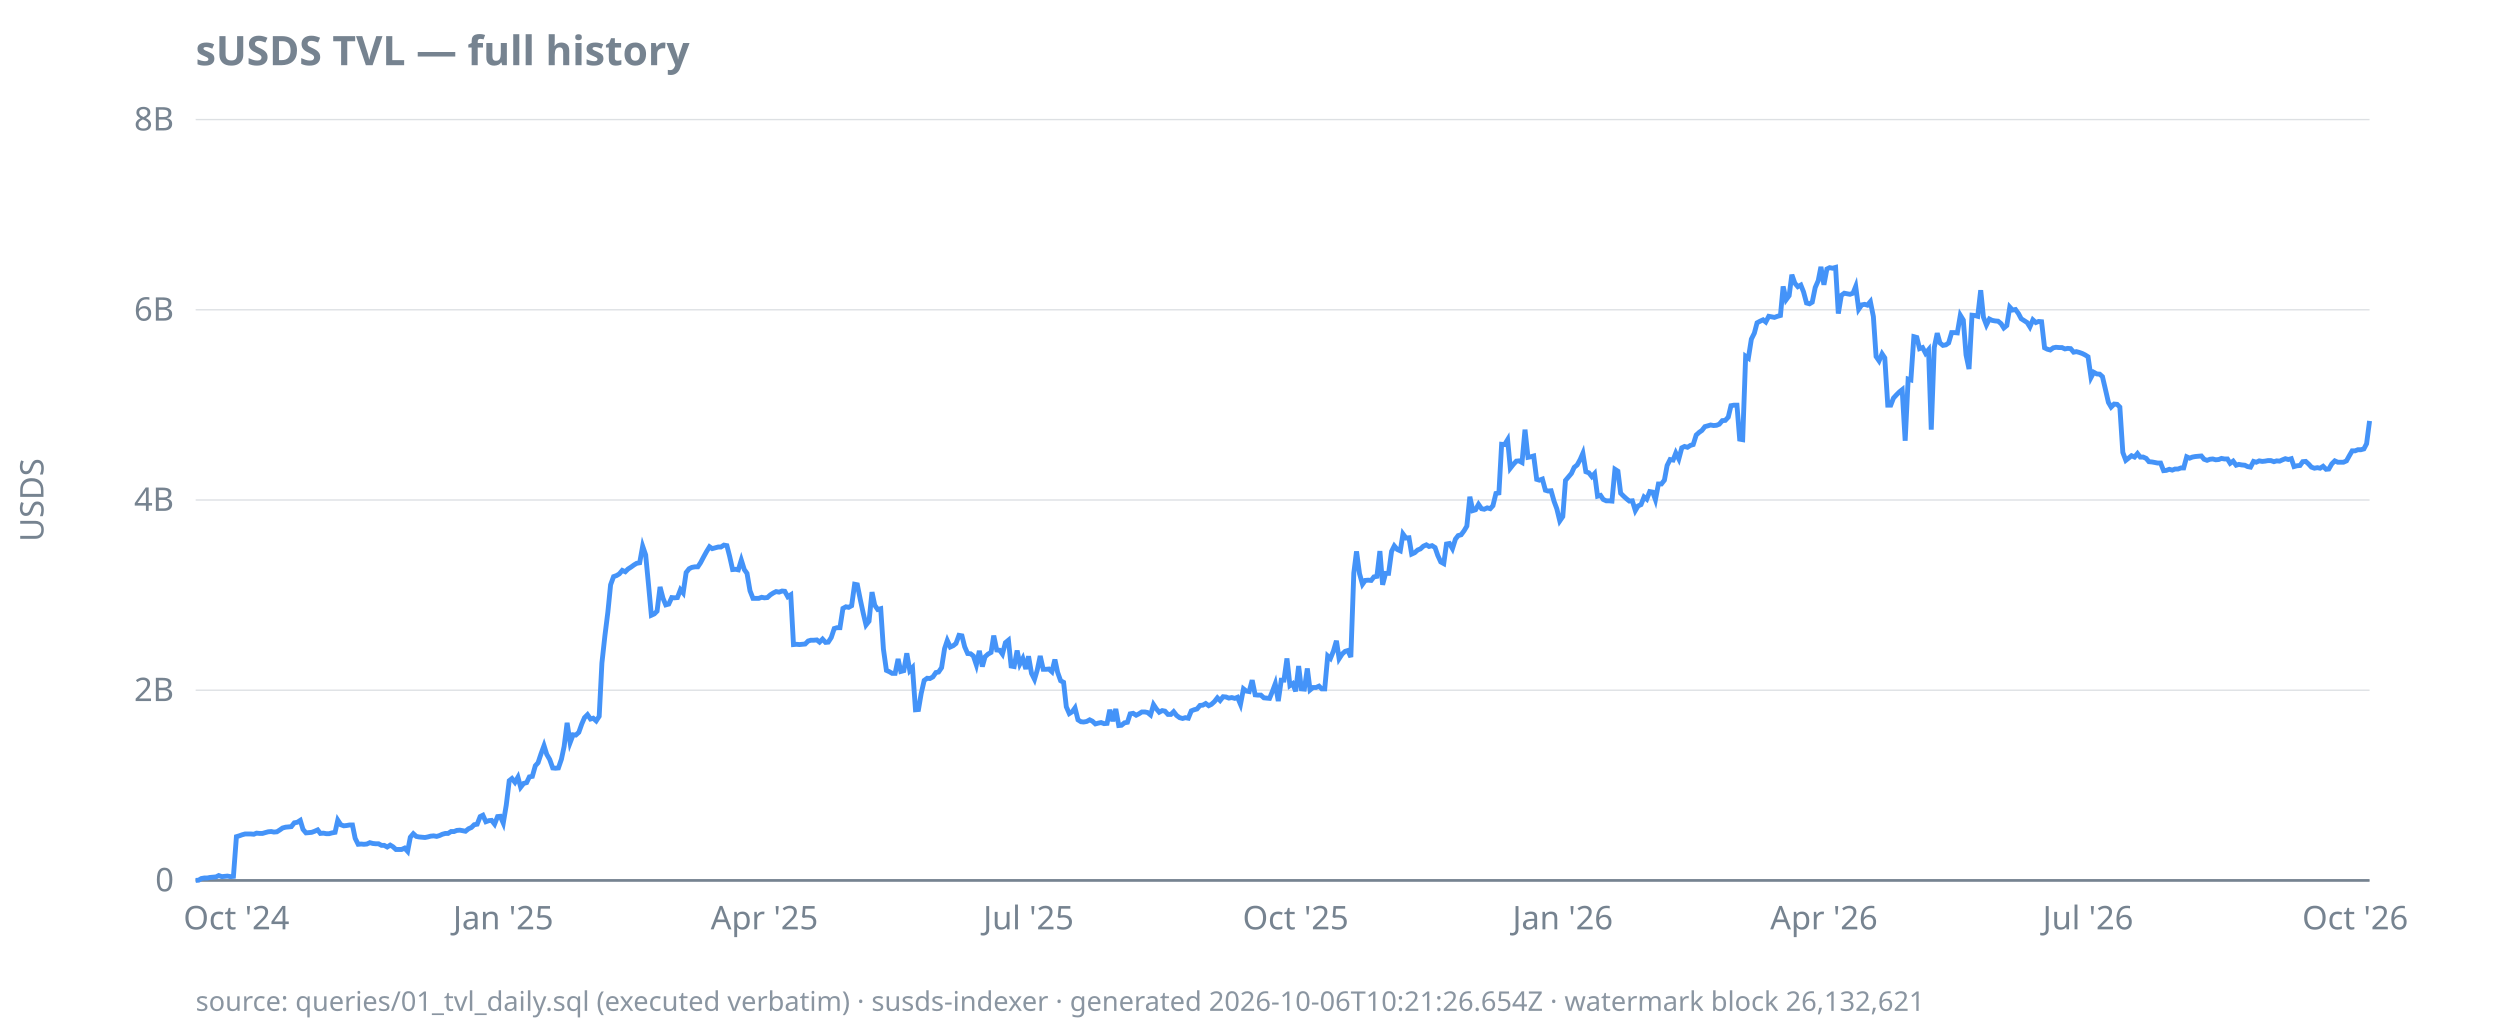
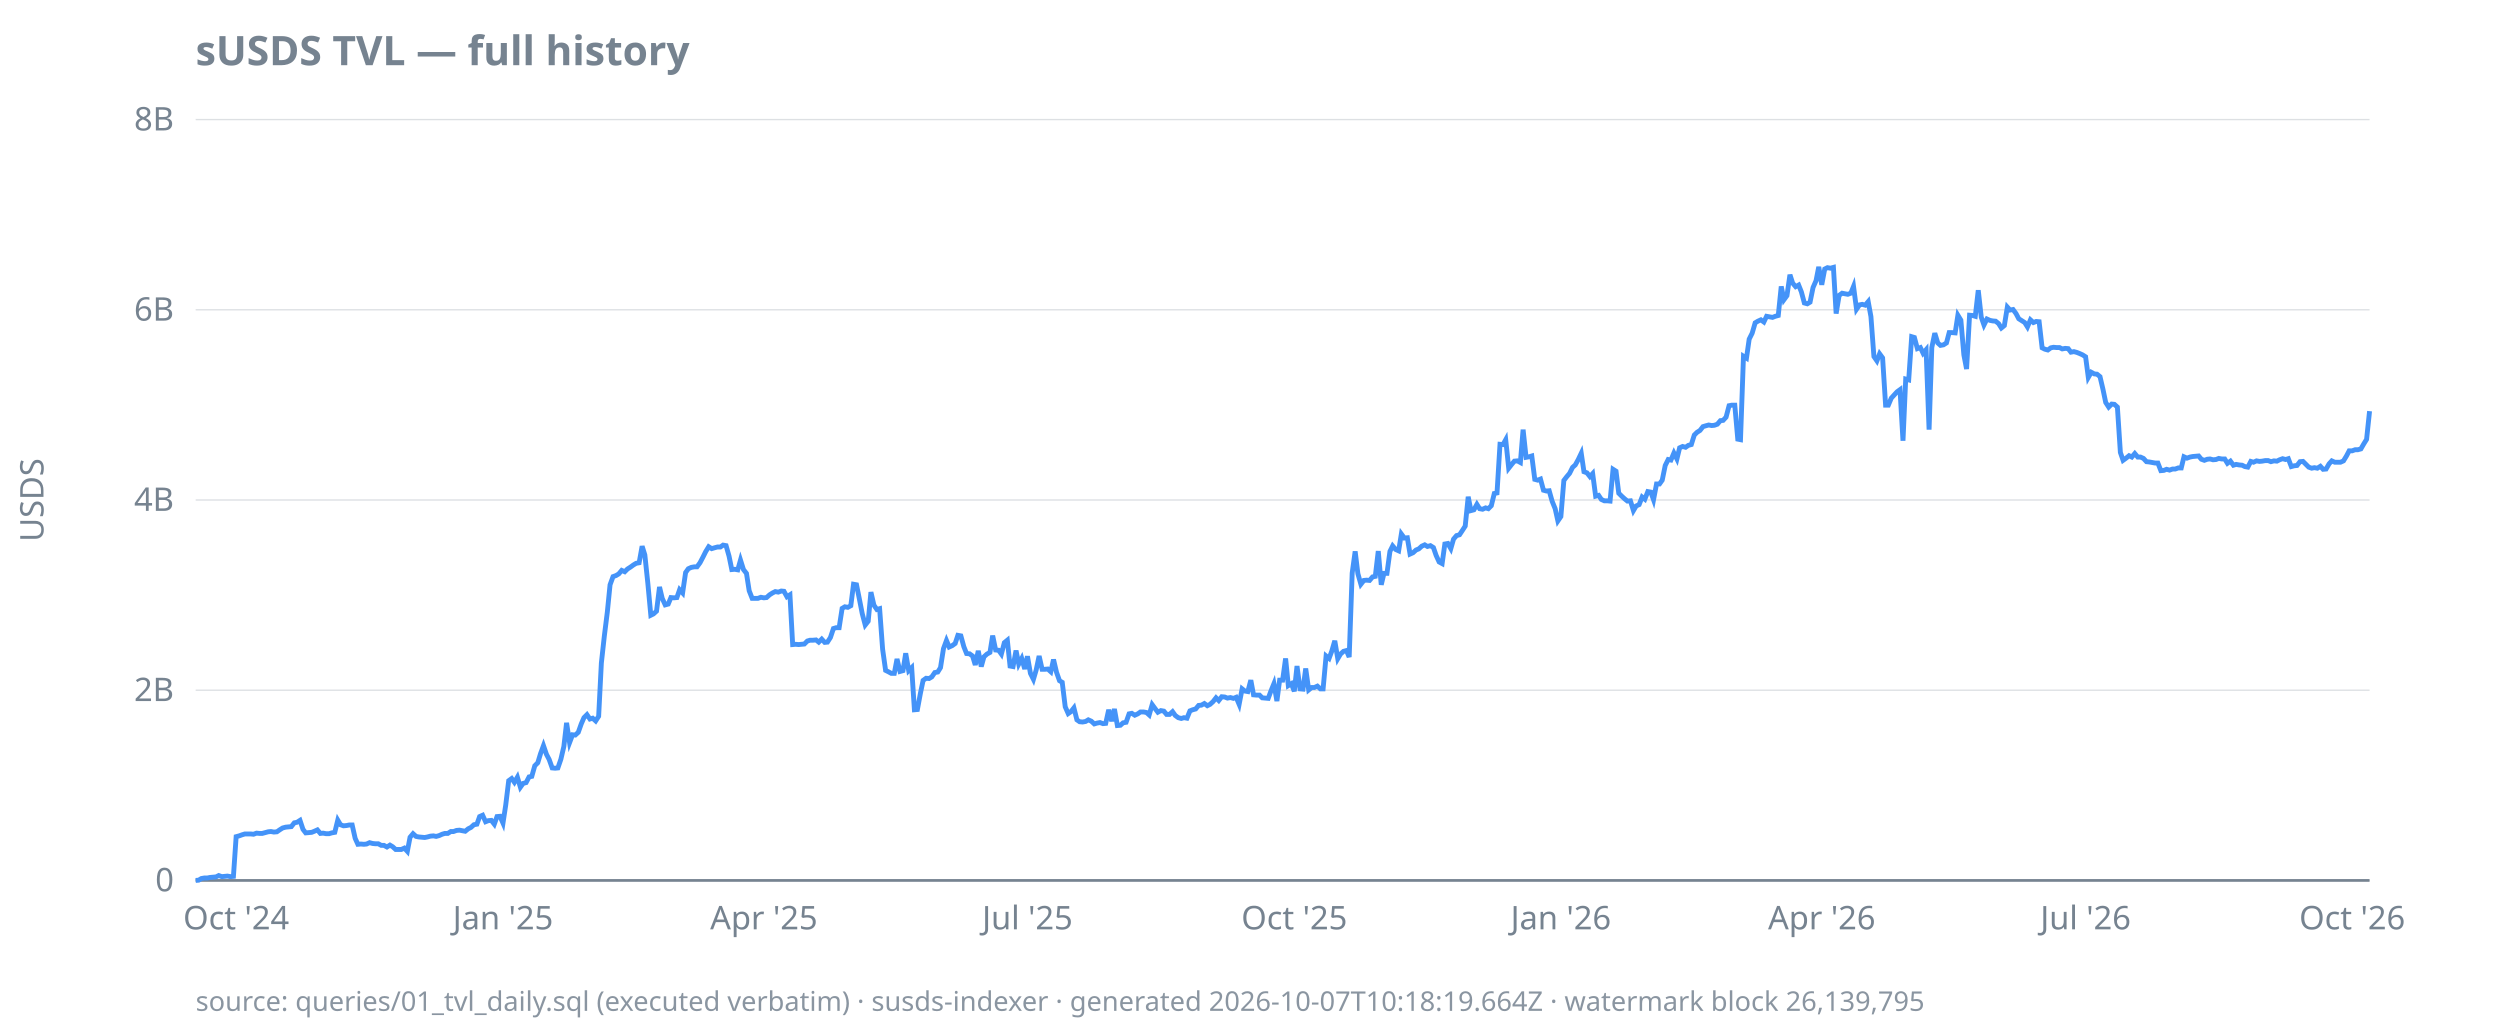
<svg xmlns="http://www.w3.org/2000/svg" width="920" height="380" viewBox="0 0 920 380">
  <style>
  text { font-family: ui-sans-serif, system-ui, sans-serif; font-size: 12px; fill: #768390; }
  .title { font-size: 15px; font-weight: 600; fill: #768390; }
  .footer { font-size: 10px; fill: #768390; opacity: 0.85; }
  .axis { stroke: #768390; stroke-width: 1; }
  .grid { stroke: #768390; stroke-width: 0.5; opacity: 0.25; }
  .line { stroke: #4493f8; stroke-width: 1.8; fill: none; }
  .pos { fill: #3fb950; }
  .neg { fill: #f85149; }
  @media (prefers-color-scheme: dark) {
    text, .title, .footer { fill: #9198a1; }
  }
</style>
  <text class="title" x="72" y="24">sUSDS TVL — full history</text>
  <text transform="rotate(-90)" x="-184" y="16" text-anchor="middle">USDS</text>
  <line class="grid" x1="72" x2="872" y1="324.0" y2="324.0" />
  <line class="grid" x1="72" x2="872" y1="254.0" y2="254.0" />
  <line class="grid" x1="72" x2="872" y1="184.0" y2="184.0" />
  <line class="grid" x1="72" x2="872" y1="114.0" y2="114.0" />
  <line class="grid" x1="72" x2="872" y1="44.0" y2="44.0" />
  <line class="axis" x1="72" x2="872" y1="324.0" y2="324.0" />
  <text x="64" y="328.0" text-anchor="end">0</text>
  <text x="64" y="258.0" text-anchor="end">2B</text>
  <text x="64" y="188.0" text-anchor="end">4B</text>
  <text x="64" y="118.0" text-anchor="end">6B</text>
  <text x="64" y="48.0" text-anchor="end">8B</text>
-   <text x="87.0" y="342" text-anchor="middle">Oct '24</text>
-   <text x="185.2" y="342" text-anchor="middle">Jan '25</text>
-   <text x="281.3" y="342" text-anchor="middle">Apr '25</text>
-   <text x="378.5" y="342" text-anchor="middle">Jul '25</text>
-   <text x="476.8" y="342" text-anchor="middle">Oct '25</text>
-   <text x="575.1" y="342" text-anchor="middle">Jan '26</text>
-   <text x="671.2" y="342" text-anchor="middle">Apr '26</text>
-   <text x="768.4" y="342" text-anchor="middle">Jul '26</text>
-   <text x="866.7" y="342" text-anchor="middle">Oct '26</text>
-   <path class="line" d="M72.0,324.0L73.1,323.9L74.1,323.3L75.2,323.1L76.3,323.1L77.3,322.9L78.4,322.8L79.5,322.7L80.5,322.2L81.6,322.6L82.7,322.5L83.7,322.4L84.8,322.6L85.9,322.5L87.0,307.9L88.0,307.6L89.1,307.2L90.2,306.9L91.2,306.9L92.3,306.9L93.4,307.0L94.4,306.6L95.5,306.7L96.6,306.7L97.6,306.4L98.7,306.1L99.8,306.0L100.8,306.2L101.9,306.1L103.0,305.4L104.0,304.7L105.1,304.4L106.2,304.3L107.2,304.2L108.3,302.8L109.4,302.6L110.5,301.9L111.5,305.2L112.6,306.5L113.7,306.4L114.7,306.3L115.8,305.9L116.9,305.4L117.9,306.7L119.0,306.6L120.1,306.8L121.1,306.8L122.2,306.5L123.3,306.3L124.3,301.8L125.4,303.5L126.5,303.9L127.5,303.8L128.6,303.6L129.7,303.6L130.7,308.5L131.8,310.7L132.9,310.6L133.9,310.7L135.0,310.6L136.1,310.1L137.2,310.4L138.2,310.5L139.3,310.5L140.4,311.1L141.4,311.1L142.5,311.7L143.6,311.0L144.6,311.6L145.7,312.6L146.8,312.6L147.8,312.6L148.9,312.1L150.0,313.3L151.0,308.1L152.1,306.8L153.2,307.8L154.2,308.0L155.3,308.1L156.4,308.2L157.4,308.0L158.5,307.7L159.6,307.6L160.7,307.8L161.7,307.5L162.8,307.0L163.9,306.7L164.9,306.7L166.0,306.0L167.1,306.0L168.1,305.6L169.2,305.5L170.3,305.7L171.3,305.9L172.4,305.0L173.5,304.5L174.5,303.5L175.6,303.3L176.7,300.5L177.7,300.0L178.8,302.4L179.9,302.0L180.9,301.9L182.0,303.3L183.1,300.5L184.1,300.4L185.2,302.9L186.3,296.3L187.4,287.3L188.4,286.5L189.5,287.9L190.6,286.0L191.6,289.7L192.7,288.3L193.8,288.0L194.8,285.9L195.9,285.7L197.0,281.8L198.0,280.7L199.1,277.4L200.2,274.4L201.2,277.6L202.3,279.5L203.4,282.6L204.4,282.7L205.5,282.6L206.6,279.4L207.6,274.7L208.7,266.0L209.8,273.3L210.9,270.4L211.9,270.5L213.0,269.5L214.1,266.4L215.1,264.1L216.2,263.0L217.3,264.6L218.3,264.3L219.4,265.3L220.5,263.6L221.5,244.0L222.6,234.0L223.7,225.2L224.7,215.2L225.8,212.2L226.9,211.8L227.9,211.2L229.0,209.9L230.1,210.4L231.1,209.4L232.2,208.7L233.3,207.9L234.3,207.3L235.4,207.1L236.5,201.0L237.6,204.2L238.6,214.6L239.7,226.4L240.8,225.9L241.8,224.9L242.9,216.0L244.0,220.2L245.0,222.6L246.1,222.3L247.2,219.9L248.2,220.0L249.3,219.9L250.4,217.0L251.4,218.2L252.5,210.7L253.6,209.3L254.6,208.8L255.7,208.6L256.8,208.6L257.8,207.1L258.9,205.0L260.0,203.0L261.1,201.2L262.1,201.9L263.2,201.6L264.3,201.3L265.3,201.3L266.4,200.6L267.5,200.8L268.5,204.7L269.6,209.6L270.7,209.5L271.7,209.7L272.8,206.1L273.9,209.6L274.9,211.0L276.0,217.4L277.1,220.2L278.1,220.2L279.2,220.2L280.3,219.8L281.3,220.0L282.4,219.9L283.5,218.9L284.6,218.2L285.6,217.7L286.7,217.9L287.8,217.5L288.8,217.6L289.9,219.6L291.0,218.9L292.0,237.2L293.1,237.1L294.2,237.2L295.2,237.1L296.3,237.0L297.4,235.9L298.4,235.6L299.5,235.6L300.6,235.5L301.6,236.3L302.7,235.2L303.8,236.4L304.8,236.3L305.9,234.6L307.0,231.3L308.0,231.0L309.1,231.0L310.2,223.9L311.3,223.3L312.3,223.5L313.4,222.9L314.5,215.0L315.5,215.2L316.6,220.7L317.7,225.8L318.7,230.0L319.8,228.6L320.9,217.9L321.9,222.7L323.0,224.3L324.1,224.0L325.1,238.9L326.2,246.7L327.3,247.2L328.3,247.8L329.4,247.8L330.5,242.5L331.5,247.1L332.6,246.8L333.7,240.4L334.8,246.8L335.8,245.7L336.9,261.2L338.0,261.1L339.0,255.2L340.1,250.4L341.2,249.6L342.2,249.7L343.3,249.1L344.4,247.5L345.4,247.3L346.5,245.7L347.6,238.7L348.6,235.7L349.7,238.1L350.8,237.6L351.8,236.8L352.9,233.8L354.0,234.0L355.0,238.0L356.1,240.5L357.2,240.6L358.2,241.4L359.3,244.7L360.4,239.5L361.5,245.3L362.5,241.7L363.6,240.7L364.7,240.1L365.7,233.9L366.8,239.2L367.9,239.3L368.9,240.7L370.0,236.5L371.1,235.6L372.1,245.1L373.2,245.3L374.3,239.4L375.3,244.4L376.4,242.3L377.5,246.2L378.5,241.5L379.6,247.8L380.7,250.0L381.7,246.6L382.8,241.4L383.9,246.3L385.0,246.3L386.0,246.2L387.1,247.2L388.2,242.7L389.2,247.4L390.3,250.5L391.4,251.1L392.4,260.1L393.5,262.6L394.6,261.9L395.6,260.5L396.7,264.9L397.8,265.6L398.8,265.7L399.9,265.5L401.0,264.9L402.0,265.4L403.1,266.4L404.2,266.1L405.2,265.9L406.3,266.3L407.4,266.2L408.4,261.2L409.5,265.4L410.6,260.9L411.7,267.0L412.7,266.9L413.8,266.0L414.9,265.8L415.9,262.7L417.0,262.5L418.1,263.2L419.1,262.7L420.2,262.0L421.3,262.0L422.3,262.2L423.4,263.1L424.5,259.3L425.5,260.8L426.6,262.1L427.7,261.5L428.7,261.7L429.8,262.9L430.9,262.9L431.9,261.9L433.0,263.3L434.1,264.1L435.2,264.4L436.2,264.1L437.3,264.3L438.4,261.6L439.4,261.2L440.5,260.9L441.6,259.6L442.6,259.5L443.7,258.9L444.8,259.7L445.8,259.2L446.9,258.2L448.0,256.8L449.0,257.8L450.1,256.4L451.2,256.5L452.2,256.9L453.3,256.7L454.4,257.0L455.4,256.6L456.5,259.2L457.6,253.5L458.6,254.3L459.7,254.5L460.8,250.3L461.9,255.7L462.9,255.8L464.0,255.8L465.1,256.8L466.1,256.9L467.2,257.0L468.3,254.3L469.3,251.6L470.4,258.0L471.5,250.3L472.5,250.3L473.6,242.3L474.7,252.3L475.7,251.6L476.8,254.4L477.9,245.1L478.9,253.5L480.0,253.6L481.1,246.0L482.1,253.9L483.2,253.0L484.3,253.0L485.4,252.5L486.4,253.5L487.5,253.5L488.6,241.4L489.6,242.3L490.7,239.6L491.8,235.8L492.8,242.4L493.9,240.7L495.0,239.7L496.0,239.4L497.1,241.8L498.2,210.9L499.2,202.9L500.3,211.1L501.4,215.0L502.4,213.6L503.5,213.5L504.6,213.6L505.6,212.3L506.7,212.1L507.8,202.8L508.8,215.2L509.9,211.0L511.0,211.0L512.1,202.9L513.1,200.9L514.2,202.2L515.3,202.7L516.3,196.5L517.4,198.0L518.5,197.9L519.5,203.9L520.6,203.4L521.7,202.4L522.7,202.0L523.8,201.0L524.9,200.5L525.9,201.1L527.0,200.8L528.1,201.5L529.1,204.4L530.2,206.8L531.3,207.4L532.3,200.2L533.4,200.0L534.5,201.9L535.6,198.4L536.6,197.1L537.7,196.8L538.8,195.3L539.8,193.6L540.9,182.8L542.0,187.9L543.0,187.6L544.1,185.6L545.2,187.2L546.2,187.4L547.3,186.9L548.4,187.2L549.4,186.1L550.5,181.6L551.6,181.4L552.6,163.5L553.7,163.6L554.8,161.8L555.8,172.3L556.9,170.9L558.0,169.7L559.0,169.6L560.1,170.2L561.2,158.1L562.3,168.3L563.3,168.1L564.4,167.8L565.5,176.4L566.5,176.7L567.6,176.3L568.7,180.4L569.7,180.7L570.8,180.6L571.9,184.5L572.9,187.2L574.0,191.7L575.1,190.1L576.1,176.8L577.2,175.5L578.3,174.2L579.3,172.0L580.4,171.1L581.5,169.1L582.5,166.8L583.6,173.6L584.7,174.0L585.8,175.4L586.8,174.3L587.9,182.6L589.0,182.3L590.0,183.8L591.1,184.3L592.2,184.3L593.2,184.4L594.3,172.7L595.4,173.4L596.4,181.5L597.5,182.6L598.6,183.6L599.6,184.4L600.7,184.3L601.8,187.9L602.8,186.2L603.9,185.7L605.0,182.9L606.0,183.7L607.1,180.9L608.2,181.1L609.2,183.9L610.3,178.1L611.4,178.1L612.5,176.7L613.5,171.3L614.6,169.1L615.7,169.3L616.7,166.7L617.8,168.9L618.9,164.8L619.9,164.3L621.0,164.6L622.1,163.9L623.1,163.6L624.2,160.1L625.3,159.1L626.3,158.4L627.4,157.0L628.5,156.7L629.5,156.4L630.6,156.6L631.7,156.5L632.7,156.1L633.8,154.8L634.9,154.7L636.0,153.5L637.0,149.3L638.1,149.1L639.2,149.1L640.2,161.6L641.3,161.8L642.4,131.1L643.4,131.8L644.5,124.8L645.6,122.6L646.6,118.8L647.7,118.2L648.8,117.7L649.8,118.5L650.9,116.4L652.0,116.6L653.0,116.8L654.1,116.4L655.2,116.1L656.2,105.4L657.3,110.3L658.4,108.8L659.4,101.1L660.5,104.2L661.6,105.5L662.7,104.9L663.7,107.4L664.8,111.5L665.9,111.8L666.9,111.2L668.0,105.8L669.1,103.3L670.1,98.2L671.2,104.8L672.3,99.0L673.3,98.5L674.4,98.7L675.5,98.4L676.5,115.4L677.6,108.7L678.7,107.9L679.7,108.1L680.8,108.3L681.9,107.9L682.9,105.4L684.0,113.8L685.1,112.2L686.2,112.0L687.2,112.3L688.3,111.0L689.4,116.5L690.4,131.2L691.5,132.8L692.6,130.2L693.6,131.7L694.7,149.1L695.8,149.1L696.8,146.5L697.9,145.3L699.0,144.2L700.0,143.4L701.1,162.2L702.2,139.5L703.2,139.8L704.3,123.9L705.4,124.2L706.4,128.3L707.5,127.9L708.6,130.0L709.7,128.7L710.7,158.1L711.8,127.9L712.9,122.6L713.9,126.2L715.0,127.1L716.1,126.9L717.1,126.2L718.2,122.4L719.3,122.4L720.3,122.5L721.4,116.0L722.5,117.8L723.5,130.6L724.6,135.8L725.7,116.0L726.7,116.1L727.8,116.4L728.9,106.8L729.9,116.7L731.0,119.6L732.1,117.4L733.1,117.9L734.2,118.1L735.3,118.2L736.4,119.1L737.4,120.7L738.5,119.8L739.6,113.0L740.6,114.1L741.7,113.9L742.8,115.4L743.8,117.3L744.9,118.0L746.0,118.7L747.0,120.3L748.1,117.7L749.2,118.7L750.2,118.3L751.3,118.4L752.4,128.0L753.4,128.5L754.5,128.8L755.6,128.0L756.6,127.8L757.7,127.9L758.8,127.9L759.9,128.4L760.9,128.2L762.0,128.3L763.1,129.6L764.1,129.4L765.2,129.7L766.3,130.1L767.3,130.6L768.4,131.3L769.5,138.9L770.5,137.0L771.6,137.6L772.7,137.7L773.7,138.6L774.8,143.3L775.9,148.1L776.9,149.8L778.0,148.7L779.1,148.8L780.1,149.8L781.2,166.5L782.3,169.4L783.3,168.6L784.4,167.7L785.5,168.2L786.6,166.9L787.6,168.2L788.7,168.2L789.8,168.7L790.8,169.9L791.9,170.0L793.0,170.2L794.0,170.4L795.1,170.4L796.2,173.2L797.2,173.1L798.3,172.7L799.4,173.0L800.4,172.6L801.5,172.6L802.6,172.2L803.6,172.2L804.7,168.1L805.8,168.6L806.8,168.2L807.9,168.0L809.0,167.9L810.1,167.8L811.1,169.0L812.2,169.4L813.3,169.0L814.3,168.9L815.4,169.2L816.5,169.1L817.5,168.7L818.6,168.9L819.7,168.9L820.7,170.5L821.8,169.7L822.9,171.2L823.9,170.9L825.0,171.1L826.1,171.2L827.1,171.7L828.2,171.9L829.3,169.8L830.3,170.1L831.4,169.6L832.5,169.8L833.5,169.7L834.6,169.5L835.7,169.5L836.8,169.9L837.8,169.6L838.9,169.7L840.0,169.2L841.0,168.8L842.1,169.1L843.2,168.8L844.2,171.7L845.3,171.4L846.4,171.3L847.4,169.9L848.5,169.8L849.6,170.8L850.6,171.9L851.7,172.3L852.8,172.1L853.8,172.3L854.9,171.6L856.0,172.7L857.0,172.6L858.1,170.7L859.2,169.6L860.3,170.1L861.3,170.1L862.4,170.1L863.5,169.6L864.5,167.8L865.6,165.9L866.7,165.9L867.7,165.5L868.8,165.5L869.9,165.2L870.9,163.3L872.0,154.9" />
-   <text class="footer" x="72" y="372">source: queries/01_tvl_daily.sql (executed verbatim) · susds-indexer · generated 2026-10-06T10:21:26.654Z · watermark block 26,132,621</text>
+   <text x="86.9" y="342" text-anchor="middle">Oct '24</text>
+   <text x="185.1" y="342" text-anchor="middle">Jan '25</text>
+   <text x="281.1" y="342" text-anchor="middle">Apr '25</text>
+   <text x="378.1" y="342" text-anchor="middle">Jul '25</text>
+   <text x="476.3" y="342" text-anchor="middle">Oct '25</text>
+   <text x="574.4" y="342" text-anchor="middle">Jan '26</text>
+   <text x="670.4" y="342" text-anchor="middle">Apr '26</text>
+   <text x="767.5" y="342" text-anchor="middle">Jul '26</text>
+   <text x="865.6" y="342" text-anchor="middle">Oct '26</text>
+   <path class="line" d="M72.0,324.0L73.1,323.9L74.1,323.3L75.2,323.1L76.3,323.1L77.3,322.9L78.4,322.8L79.5,322.7L80.5,322.2L81.6,322.6L82.7,322.5L83.7,322.4L84.8,322.6L85.9,322.5L86.9,307.9L88.0,307.6L89.1,307.2L90.1,306.9L91.2,306.9L92.3,306.9L93.3,307.0L94.4,306.6L95.5,306.7L96.5,306.7L97.6,306.4L98.7,306.1L99.7,306.0L100.8,306.2L101.9,306.1L102.9,305.4L104.0,304.7L105.1,304.4L106.1,304.3L107.2,304.2L108.3,302.8L109.3,302.6L110.4,301.9L111.5,305.2L112.5,306.5L113.6,306.4L114.7,306.3L115.7,305.9L116.8,305.4L117.9,306.7L118.9,306.6L120.0,306.8L121.1,306.8L122.1,306.5L123.2,306.3L124.3,301.8L125.3,303.5L126.4,303.9L127.5,303.8L128.5,303.6L129.6,303.6L130.7,308.5L131.7,310.7L132.8,310.6L133.9,310.7L134.9,310.6L136.0,310.1L137.1,310.4L138.1,310.5L139.2,310.5L140.3,311.1L141.3,311.1L142.4,311.7L143.5,311.0L144.5,311.6L145.6,312.6L146.7,312.6L147.7,312.6L148.8,312.1L149.9,313.3L150.9,308.1L152.0,306.8L153.1,307.8L154.1,308.0L155.2,308.1L156.3,308.2L157.3,308.0L158.4,307.7L159.5,307.6L160.5,307.8L161.6,307.5L162.7,307.0L163.7,306.7L164.8,306.7L165.9,306.0L166.9,306.0L168.0,305.6L169.1,305.5L170.1,305.7L171.2,305.9L172.3,305.0L173.3,304.5L174.4,303.5L175.5,303.3L176.5,300.5L177.6,300.0L178.7,302.4L179.7,302.0L180.8,301.9L181.9,303.3L182.9,300.5L184.0,300.4L185.1,302.9L186.1,296.3L187.2,287.3L188.3,286.5L189.3,287.9L190.4,286.0L191.5,289.7L192.5,288.3L193.6,288.0L194.7,285.9L195.7,285.7L196.8,281.8L197.9,280.7L198.9,277.4L200.0,274.4L201.1,277.6L202.1,279.5L203.2,282.6L204.3,282.7L205.3,282.6L206.4,279.4L207.5,274.7L208.5,266.0L209.6,273.3L210.7,270.4L211.7,270.5L212.8,269.5L213.9,266.4L214.9,264.1L216.0,263.0L217.1,264.6L218.1,264.3L219.2,265.3L220.3,263.6L221.3,244.0L222.4,234.0L223.5,225.2L224.5,215.2L225.6,212.2L226.7,211.8L227.7,211.2L228.8,209.9L229.9,210.4L230.9,209.4L232.0,208.7L233.1,207.9L234.1,207.3L235.2,207.1L236.3,201.0L237.3,204.2L238.4,214.6L239.5,226.4L240.5,225.9L241.6,224.9L242.7,216.0L243.7,220.2L244.8,222.6L245.9,222.3L246.9,219.9L248.0,220.0L249.1,219.9L250.1,217.0L251.2,218.2L252.3,210.7L253.3,209.3L254.4,208.8L255.5,208.6L256.5,208.6L257.6,207.1L258.7,205.0L259.7,203.0L260.8,201.2L261.9,201.9L262.9,201.6L264.0,201.3L265.1,201.3L266.1,200.6L267.2,200.8L268.3,204.7L269.3,209.6L270.4,209.5L271.5,209.7L272.5,206.1L273.6,209.6L274.7,211.0L275.7,217.4L276.8,220.2L277.9,220.2L278.9,220.2L280.0,219.8L281.1,220.0L282.1,219.9L283.2,218.9L284.3,218.2L285.3,217.7L286.4,217.9L287.5,217.5L288.5,217.6L289.6,219.6L290.7,218.9L291.7,237.2L292.8,237.1L293.9,237.2L294.9,237.1L296.0,237.0L297.1,235.9L298.1,235.6L299.2,235.6L300.3,235.5L301.3,236.3L302.4,235.2L303.5,236.4L304.5,236.3L305.6,234.6L306.7,231.3L307.7,231.0L308.8,231.0L309.9,223.9L310.9,223.3L312.0,223.5L313.1,222.9L314.1,215.0L315.2,215.2L316.3,220.7L317.3,225.8L318.4,230.0L319.5,228.6L320.5,217.9L321.6,222.7L322.7,224.3L323.7,224.0L324.8,238.9L325.9,246.7L326.9,247.2L328.0,247.8L329.1,247.8L330.1,242.5L331.2,247.1L332.3,246.8L333.3,240.4L334.4,246.8L335.5,245.7L336.5,261.2L337.6,261.1L338.7,255.2L339.7,250.4L340.8,249.6L341.9,249.7L342.9,249.1L344.0,247.5L345.1,247.3L346.1,245.7L347.2,238.7L348.3,235.7L349.3,238.1L350.4,237.6L351.5,236.8L352.5,233.8L353.6,234.0L354.7,238.0L355.7,240.5L356.8,240.6L357.9,241.4L358.9,244.7L360.0,239.5L361.1,245.3L362.1,241.7L363.2,240.7L364.3,240.1L365.3,233.9L366.4,239.2L367.5,239.3L368.5,240.7L369.6,236.5L370.7,235.6L371.7,245.1L372.8,245.3L373.9,239.4L374.9,244.4L376.0,242.3L377.1,246.2L378.1,241.5L379.2,247.8L380.3,250.0L381.3,246.6L382.4,241.4L383.5,246.3L384.5,246.3L385.6,246.2L386.7,247.2L387.7,242.7L388.8,247.4L389.9,250.5L390.9,251.1L392.0,260.1L393.1,262.6L394.1,261.9L395.2,260.5L396.3,264.9L397.3,265.6L398.4,265.7L399.5,265.5L400.5,264.9L401.6,265.4L402.7,266.4L403.7,266.1L404.8,265.9L405.9,266.3L406.9,266.2L408.0,261.2L409.1,265.4L410.1,260.9L411.2,267.0L412.3,266.9L413.3,266.0L414.4,265.8L415.5,262.7L416.5,262.5L417.6,263.2L418.7,262.7L419.7,262.0L420.8,262.0L421.9,262.2L422.9,263.1L424.0,259.3L425.1,260.8L426.1,262.1L427.2,261.5L428.3,261.7L429.3,262.9L430.4,262.9L431.5,261.9L432.5,263.3L433.6,264.1L434.7,264.4L435.7,264.1L436.8,264.3L437.9,261.6L438.9,261.2L440.0,260.9L441.1,259.6L442.1,259.5L443.2,258.9L444.3,259.7L445.3,259.2L446.4,258.2L447.5,256.8L448.5,257.8L449.6,256.4L450.7,256.5L451.7,256.9L452.8,256.7L453.9,257.0L454.9,256.6L456.0,259.2L457.1,253.5L458.1,254.3L459.2,254.5L460.3,250.3L461.3,255.7L462.4,255.8L463.5,255.8L464.5,256.8L465.6,256.9L466.7,257.0L467.7,254.3L468.8,251.6L469.9,258.0L470.9,250.3L472.0,250.3L473.1,242.3L474.1,252.3L475.2,251.6L476.3,254.4L477.3,245.1L478.4,253.5L479.5,253.6L480.5,246.0L481.6,253.9L482.7,253.0L483.7,253.0L484.8,252.5L485.9,253.5L486.9,253.5L488.0,241.4L489.1,242.3L490.1,239.6L491.2,235.8L492.3,242.4L493.3,240.7L494.4,239.7L495.5,239.4L496.5,241.8L497.6,210.9L498.7,202.9L499.7,211.1L500.8,215.0L501.9,213.6L502.9,213.5L504.0,213.6L505.1,212.3L506.1,212.1L507.2,202.8L508.3,215.2L509.3,211.0L510.4,211.0L511.5,202.9L512.5,200.9L513.6,202.2L514.7,202.7L515.7,196.5L516.8,198.0L517.9,197.9L518.9,203.9L520.0,203.4L521.1,202.4L522.1,202.0L523.2,201.0L524.3,200.5L525.3,201.1L526.4,200.8L527.5,201.5L528.5,204.4L529.6,206.8L530.7,207.4L531.7,200.2L532.8,200.0L533.9,201.9L534.9,198.4L536.0,197.1L537.1,196.8L538.1,195.3L539.2,193.6L540.3,182.8L541.3,187.9L542.4,187.6L543.5,185.6L544.5,187.2L545.6,187.4L546.7,186.9L547.7,187.2L548.8,186.1L549.9,181.6L550.9,181.4L552.0,163.5L553.1,163.6L554.1,161.8L555.2,172.3L556.3,170.9L557.3,169.7L558.4,169.6L559.5,170.2L560.5,158.1L561.6,168.3L562.7,168.1L563.7,167.8L564.8,176.4L565.9,176.7L566.9,176.3L568.0,180.4L569.1,180.7L570.1,180.6L571.2,184.5L572.3,187.2L573.3,191.7L574.4,190.1L575.5,176.8L576.5,175.5L577.6,174.2L578.7,172.0L579.7,171.1L580.8,169.1L581.9,166.8L582.9,173.6L584.0,174.0L585.1,175.4L586.1,174.3L587.2,182.6L588.3,182.3L589.3,183.8L590.4,184.3L591.5,184.3L592.5,184.4L593.6,172.7L594.7,173.4L595.7,181.5L596.8,182.6L597.9,183.6L598.9,184.4L600.0,184.3L601.1,187.9L602.1,186.2L603.2,185.7L604.3,182.9L605.3,183.7L606.4,180.9L607.5,181.1L608.5,183.9L609.6,178.1L610.7,178.1L611.7,176.7L612.8,171.3L613.9,169.1L614.9,169.3L616.0,166.7L617.1,168.9L618.1,164.8L619.2,164.3L620.3,164.6L621.3,163.9L622.4,163.6L623.5,160.1L624.5,159.1L625.6,158.4L626.7,157.0L627.7,156.7L628.8,156.4L629.9,156.6L630.9,156.5L632.0,156.1L633.1,154.8L634.1,154.7L635.2,153.5L636.3,149.3L637.3,149.1L638.4,149.1L639.5,161.6L640.5,161.8L641.6,131.1L642.7,131.8L643.7,124.8L644.8,122.6L645.9,118.8L646.9,118.2L648.0,117.7L649.1,118.5L650.1,116.4L651.2,116.6L652.3,116.8L653.3,116.4L654.4,116.1L655.5,105.4L656.5,110.3L657.6,108.8L658.7,101.1L659.7,104.2L660.8,105.5L661.9,104.9L662.9,107.4L664.0,111.5L665.1,111.8L666.1,111.2L667.2,105.8L668.3,103.3L669.3,98.2L670.4,104.8L671.5,99.0L672.5,98.5L673.6,98.7L674.7,98.4L675.7,115.4L676.8,108.7L677.9,107.9L678.9,108.1L680.0,108.3L681.1,107.9L682.1,105.4L683.2,113.8L684.3,112.2L685.3,112.0L686.4,112.3L687.5,111.0L688.5,116.5L689.6,131.2L690.7,132.8L691.7,130.2L692.8,131.7L693.9,149.1L694.9,149.1L696.0,146.5L697.1,145.3L698.1,144.2L699.2,143.4L700.3,162.2L701.3,139.5L702.4,139.8L703.5,123.9L704.5,124.2L705.6,128.3L706.7,127.9L707.7,130.0L708.8,128.7L709.9,158.1L710.9,127.9L712.0,122.6L713.1,126.2L714.1,127.1L715.2,126.9L716.3,126.2L717.3,122.4L718.4,122.4L719.5,122.5L720.5,116.0L721.6,117.8L722.7,130.6L723.7,135.8L724.8,116.0L725.9,116.1L726.9,116.4L728.0,106.8L729.1,116.7L730.1,119.6L731.2,117.4L732.3,117.9L733.3,118.1L734.4,118.2L735.5,119.1L736.5,120.7L737.6,119.8L738.7,113.0L739.7,114.1L740.8,113.9L741.9,115.4L742.9,117.3L744.0,118.0L745.1,118.7L746.1,120.3L747.2,117.7L748.3,118.7L749.3,118.3L750.4,118.4L751.5,128.0L752.5,128.5L753.6,128.8L754.7,128.0L755.7,127.8L756.8,127.9L757.9,127.9L758.9,128.4L760.0,128.2L761.1,128.3L762.1,129.6L763.2,129.4L764.3,129.7L765.3,130.1L766.4,130.6L767.5,131.3L768.5,138.9L769.6,137.0L770.7,137.6L771.7,137.7L772.8,138.6L773.9,143.3L774.9,148.1L776.0,149.8L777.1,148.7L778.1,148.8L779.2,149.8L780.3,166.5L781.3,169.4L782.4,168.6L783.5,167.7L784.5,168.2L785.6,166.9L786.7,168.2L787.7,168.2L788.8,168.7L789.9,169.9L790.9,170.0L792.0,170.2L793.1,170.4L794.1,170.4L795.2,173.2L796.3,173.1L797.3,172.7L798.4,173.0L799.5,172.6L800.5,172.6L801.6,172.2L802.7,172.2L803.7,168.1L804.8,168.6L805.9,168.2L806.9,168.0L808.0,167.9L809.1,167.8L810.1,169.0L811.2,169.4L812.3,169.0L813.3,168.9L814.4,169.2L815.5,169.1L816.5,168.7L817.6,168.9L818.7,168.9L819.7,170.5L820.8,169.7L821.9,171.2L822.9,170.9L824.0,171.1L825.1,171.2L826.1,171.7L827.2,171.9L828.3,169.8L829.3,170.1L830.4,169.6L831.5,169.8L832.5,169.7L833.6,169.5L834.7,169.5L835.7,169.9L836.8,169.6L837.9,169.7L838.9,169.2L840.0,168.8L841.1,169.1L842.1,168.8L843.2,171.7L844.3,171.4L845.3,171.3L846.4,169.9L847.5,169.8L848.5,170.8L849.6,171.9L850.7,172.3L851.7,172.1L852.8,172.3L853.9,171.6L854.9,172.7L856.0,172.6L857.1,170.7L858.1,169.6L859.2,170.1L860.3,170.1L861.3,170.1L862.4,169.6L863.5,167.8L864.5,165.9L865.6,165.9L866.7,165.5L867.7,165.5L868.8,165.2L869.9,163.3L870.9,161.7L872.0,151.3" />
+   <text class="footer" x="72" y="372">source: queries/01_tvl_daily.sql (executed verbatim) · susds-indexer · generated 2026-10-07T10:18:19.664Z · watermark block 26,139,795</text>
</svg>
